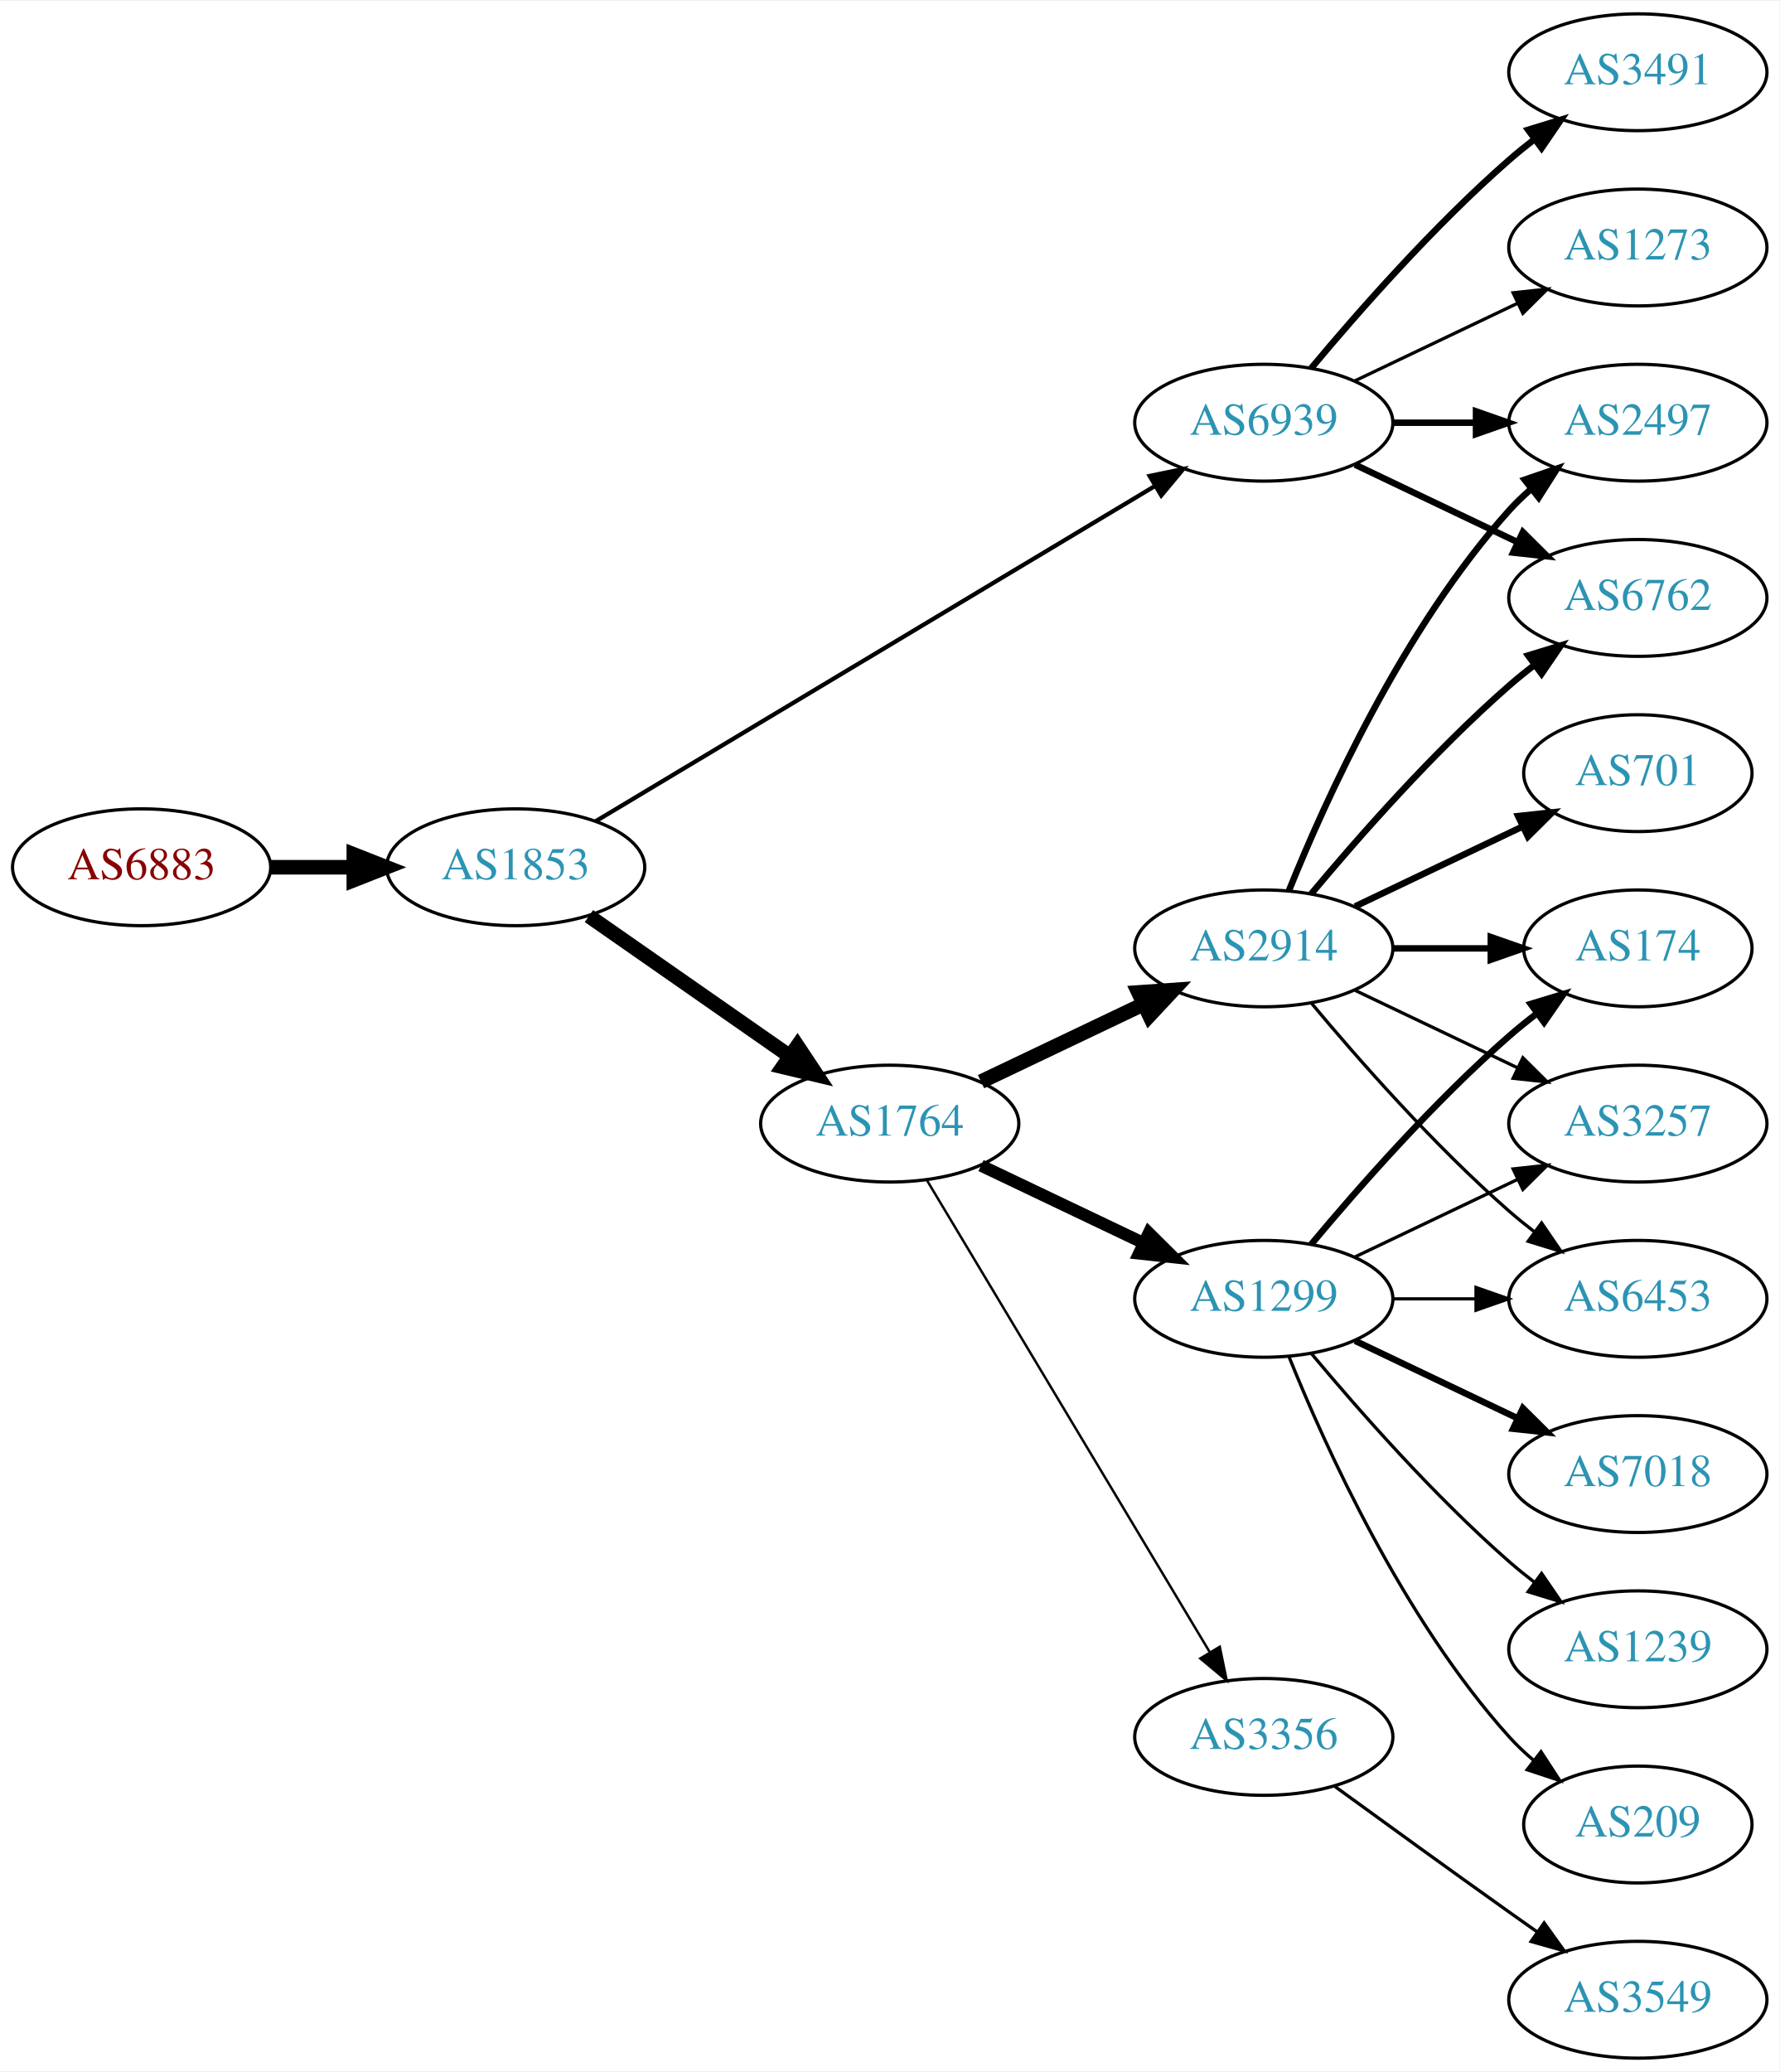
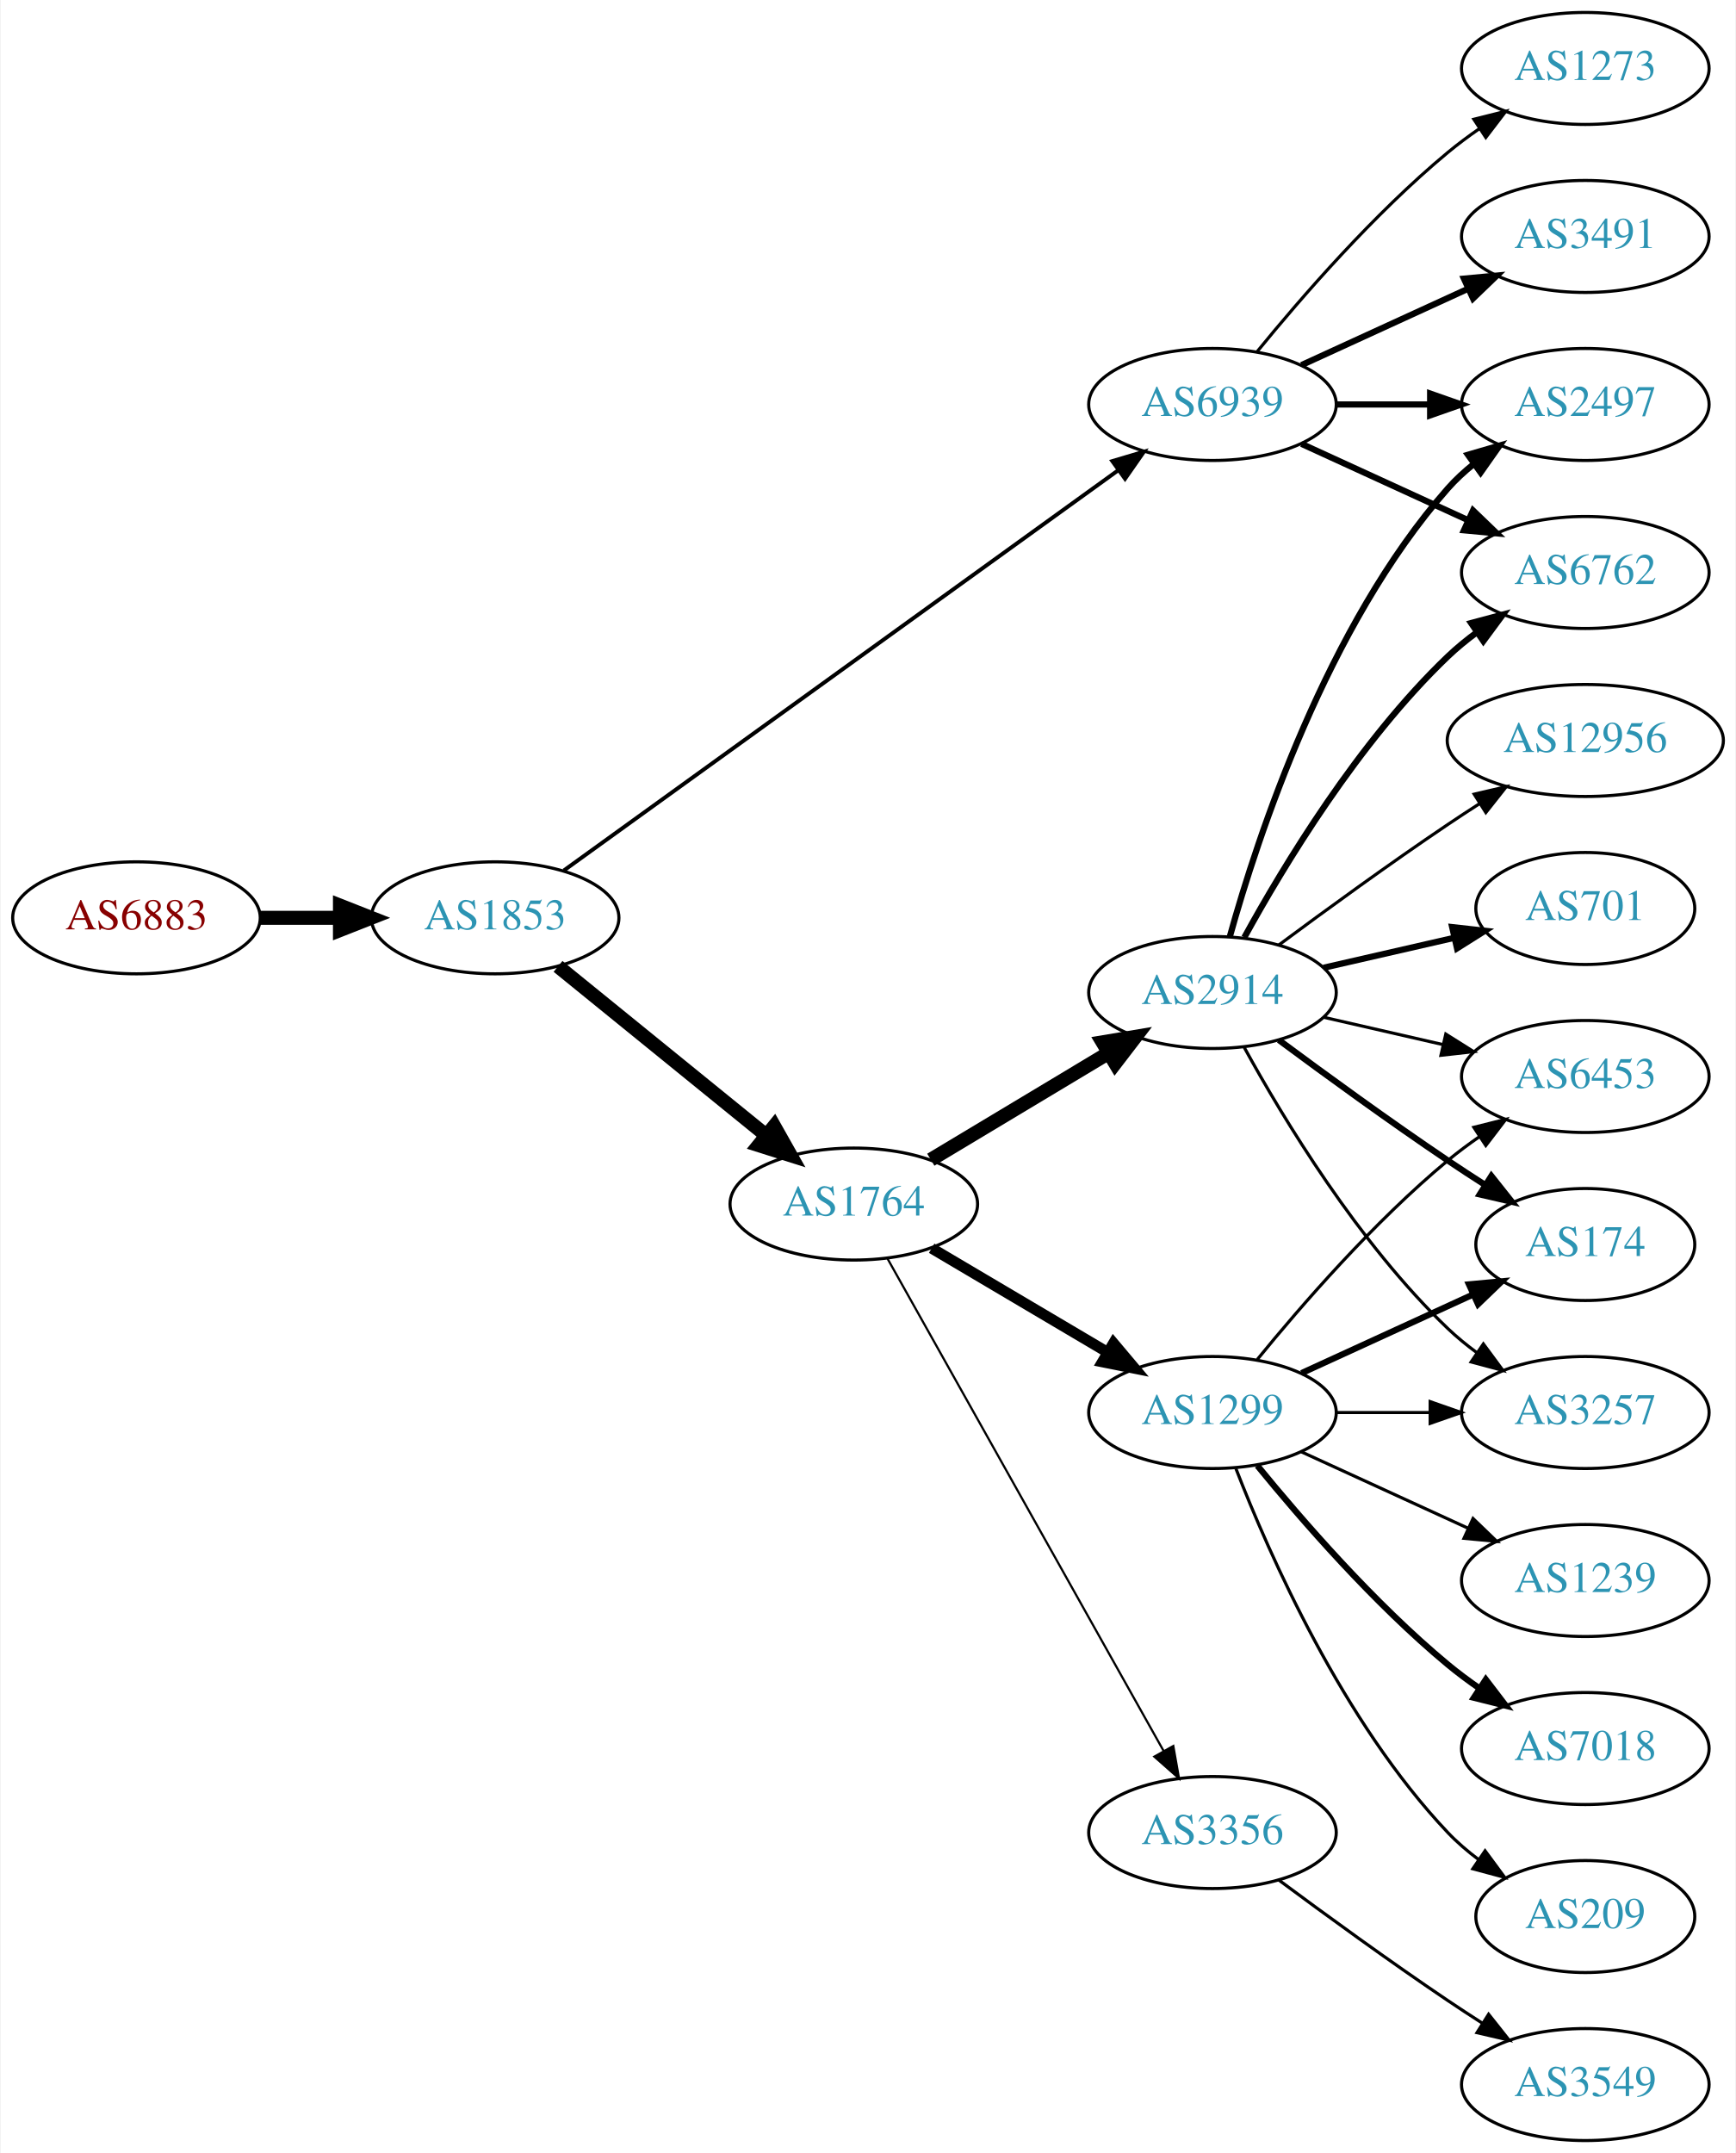
- <svg xmlns="http://www.w3.org/2000/svg" xmlns:xlink="http://www.w3.org/1999/xlink" width="548pt" height="638pt" viewBox="0.00 0.00 548.46 638.00">
-   <g id="graph0" class="graph" transform="scale(1 1) rotate(0) translate(4 634)">
-     <polygon fill="white" stroke="none" points="-4,4 -4,-634 544.465,-634 544.465,4 -4,4" />
+ <svg xmlns="http://www.w3.org/2000/svg" xmlns:xlink="http://www.w3.org/1999/xlink" width="558pt" height="692pt" viewBox="0.00 0.00 557.56 692.00">
+   <g id="graph0" class="graph" transform="scale(1 1) rotate(0) translate(4 688)">
+     <polygon fill="white" stroke="none" points="-4,4 -4,-688 553.564,-688 553.564,4 -4,4" />
    <g id="node1" class="node">
      <g id="a_node1">
        <a xlink:href="/asn/6883" xlink:title="AS6883 ~ Parlamentsdirektion [AT]">
-           <ellipse fill="#ffffff" stroke="black" cx="39.647" cy="-367" rx="39.794" ry="18" />
-           <text text-anchor="middle" x="39.647" y="-363.3" font-family="Times,serif" font-size="14.00" fill="#880000">AS6883</text>
+           <ellipse fill="#ffffff" stroke="black" cx="39.647" cy="-393" rx="39.794" ry="18" />
+           <text text-anchor="middle" x="39.647" y="-389.3" font-family="Times,serif" font-size="14.00" fill="#880000">AS6883</text>
        </a>
      </g>
    </g>
    <g id="node2" class="node">
      <g id="a_node2">
        <a xlink:href="/asn/1853" xlink:title="AS1853 ~ ACOnet Backbone [AT]">
-           <ellipse fill="#ffffff" stroke="black" cx="154.939" cy="-367" rx="39.794" ry="18" />
-           <text text-anchor="middle" x="154.939" y="-363.3" font-family="Times,serif" font-size="14.00" fill="#2c94b3">AS1853</text>
+           <ellipse fill="#ffffff" stroke="black" cx="154.939" cy="-393" rx="39.794" ry="18" />
+           <text text-anchor="middle" x="154.939" y="-389.3" font-family="Times,serif" font-size="14.00" fill="#2c94b3">AS1853</text>
        </a>
      </g>
    </g>
    <g id="edge1" class="edge">
-       <path fill="none" stroke="black" stroke-width="4.5" d="M79.319,-367C87.522,-367 96.286,-367 104.818,-367" />
-       <polygon fill="black" stroke="black" stroke-width="4.5" points="105.057,-370.938 115.057,-367 105.057,-363.063 105.057,-370.938" />
+       <path fill="none" stroke="black" stroke-width="4.5" d="M79.319,-393C87.522,-393 96.286,-393 104.818,-393" />
+       <polygon fill="black" stroke="black" stroke-width="4.5" points="105.057,-396.938 115.057,-393 105.057,-389.063 105.057,-396.938" />
    </g>
    <g id="node3" class="node">
      <g id="a_node3">
-         <a xlink:href="/asn/1764" xlink:title="AS1764 ~ NEXTLAYER-AS [AT]">
-           <ellipse fill="#ffffff" stroke="black" cx="270.232" cy="-288" rx="39.794" ry="18" />
-           <text text-anchor="middle" x="270.232" y="-284.3" font-family="Times,serif" font-size="14.00" fill="#2c94b3">AS1764</text>
+         <a xlink:href="/asn/6939" xlink:title="AS6939 ~ Hurricane Electric LLC [US]">
+           <ellipse fill="#ffffff" stroke="black" cx="385.525" cy="-558" rx="39.794" ry="18" />
+           <text text-anchor="middle" x="385.525" y="-554.3" font-family="Times,serif" font-size="14.00" fill="#2c94b3">AS6939</text>
        </a>
      </g>
    </g>
    <g id="edge2" class="edge">
-       <path fill="none" stroke="black" stroke-width="4.5" d="M177.516,-351.955C195.076,-339.71 220.05,-322.295 239.504,-308.73" />
-       <polygon fill="black" stroke="black" stroke-width="4.5" points="241.786,-311.939 247.737,-302.989 237.282,-305.479 241.786,-311.939" />
+       <path fill="none" stroke="black" stroke-width="1.26" d="M177.035,-408.227C218.03,-437.818 308.522,-503.139 355.281,-536.891" />
+       <polygon fill="black" stroke="black" stroke-width="1.26" points="353.324,-539.795 363.481,-542.81 357.421,-534.119 353.324,-539.795" />
    </g>
    <g id="node4" class="node">
      <g id="a_node4">
-         <a xlink:href="/asn/6939" xlink:title="AS6939 ~ Hurricane Electric LLC [US]">
-           <ellipse fill="#ffffff" stroke="black" cx="385.525" cy="-504" rx="39.794" ry="18" />
-           <text text-anchor="middle" x="385.525" y="-500.3" font-family="Times,serif" font-size="14.00" fill="#2c94b3">AS6939</text>
+         <a xlink:href="/asn/1764" xlink:title="AS1764 ~ NEXTLAYER-AS [AT]">
+           <ellipse fill="#ffffff" stroke="black" cx="270.232" cy="-301" rx="39.794" ry="18" />
+           <text text-anchor="middle" x="270.232" y="-297.3" font-family="Times,serif" font-size="14.00" fill="#2c94b3">AS1764</text>
        </a>
      </g>
    </g>
    <g id="edge3" class="edge">
-       <path fill="none" stroke="black" stroke-width="1.312" d="M179.541,-381.145C220.606,-405.757 305.264,-456.496 351.911,-484.453" />
-       <polygon fill="black" stroke="black" stroke-width="1.312" points="350.333,-487.588 360.71,-489.726 353.931,-481.583 350.333,-487.588" />
+       <path fill="none" stroke="black" stroke-width="4.5" d="M175.158,-377.393C193.55,-362.458 221.469,-339.786 242.12,-323.017" />
+       <polygon fill="black" stroke="black" stroke-width="4.5" points="244.639,-326.044 249.92,-316.683 239.675,-319.93 244.639,-326.044" />
    </g>
    <g id="node5" class="node">
      <g id="a_node5">
+         <a xlink:href="/asn/2497" xlink:title="AS2497 ~ Internet Initiative Japan Inc. [JP]">
+           <ellipse fill="#ffffff" stroke="black" cx="505.368" cy="-558" rx="39.794" ry="18" />
+           <text text-anchor="middle" x="505.368" y="-554.3" font-family="Times,serif" font-size="14.00" fill="#2c94b3">AS2497</text>
+         </a>
+       </g>
+     </g>
+     <g id="edge4" class="edge">
+       <path fill="none" stroke="black" stroke-width="2" d="M425.438,-558C434.991,-558 445.341,-558 455.304,-558" />
+       <polygon fill="black" stroke="black" stroke-width="2" points="455.496,-561.5 465.496,-558 455.496,-554.5 455.496,-561.5" />
+     </g>
+     <g id="node6" class="node">
+       <g id="a_node6">
+         <a xlink:href="/asn/6762" xlink:title="AS6762 ~ TELECOM ITALIA SPARKLE S.p.A. [IT]">
+           <ellipse fill="#ffffff" stroke="black" cx="505.368" cy="-504" rx="39.794" ry="18" />
+           <text text-anchor="middle" x="505.368" y="-500.3" font-family="Times,serif" font-size="14.00" fill="#2c94b3">AS6762</text>
+         </a>
+       </g>
+     </g>
+     <g id="edge5" class="edge">
+       <path fill="none" stroke="black" stroke-width="2" d="M414.154,-545.339C430.111,-538.027 450.382,-528.739 467.664,-520.819" />
+       <polygon fill="black" stroke="black" stroke-width="2" points="469.279,-523.929 476.912,-516.581 466.363,-517.565 469.279,-523.929" />
+     </g>
+     <g id="node7" class="node">
+       <g id="a_node7">
+         <a xlink:href="/asn/3491" xlink:title="AS3491 ~ PCCW Global, Inc. [US]">
+           <ellipse fill="#ffffff" stroke="black" cx="505.368" cy="-612" rx="39.794" ry="18" />
+           <text text-anchor="middle" x="505.368" y="-608.3" font-family="Times,serif" font-size="14.00" fill="#2c94b3">AS3491</text>
+         </a>
+       </g>
+     </g>
+     <g id="edge6" class="edge">
+       <path fill="none" stroke="black" stroke-width="2" d="M414.154,-570.661C430.111,-577.973 450.382,-587.261 467.664,-595.181" />
+       <polygon fill="black" stroke="black" stroke-width="2" points="466.363,-598.435 476.912,-599.419 469.279,-592.071 466.363,-598.435" />
+     </g>
+     <g id="node8" class="node">
+       <g id="a_node8">
+         <a xlink:href="/asn/1273" xlink:title="AS1273 ~ Vodafone Group PLC [EU]">
+           <ellipse fill="#ffffff" stroke="black" cx="505.368" cy="-666" rx="39.794" ry="18" />
+           <text text-anchor="middle" x="505.368" y="-662.3" font-family="Times,serif" font-size="14.00" fill="#2c94b3">AS1273</text>
+         </a>
+       </g>
+     </g>
+     <g id="edge7" class="edge">
+       <path fill="none" stroke="black" d="M399.944,-575.065C414.059,-592.375 437.474,-619.345 461.172,-639 464.388,-641.668 467.889,-644.27 471.459,-646.741" />
+       <polygon fill="black" stroke="black" points="469.537,-649.666 479.816,-652.236 473.383,-643.817 469.537,-649.666" />
+     </g>
+     <g id="node9" class="node">
+       <g id="a_node9">
        <a xlink:href="/asn/1299" xlink:title="AS1299 ~ Telia Carrier [EU]">
          <ellipse fill="#ffffff" stroke="black" cx="385.525" cy="-234" rx="39.794" ry="18" />
          <text text-anchor="middle" x="385.525" y="-230.3" font-family="Times,serif" font-size="14.00" fill="#2c94b3">AS1299</text>
        </a>
      </g>
    </g>
-     <g id="edge4" class="edge">
-       <path fill="none" stroke="black" stroke-width="3.75" d="M298.369,-275.066C313.363,-267.919 332.184,-258.948 348.407,-251.215" />
-       <polygon fill="black" stroke="black" stroke-width="3.75" points="350.089,-254.291 357.61,-246.829 347.077,-247.972 350.089,-254.291" />
-     </g>
-     <g id="node6" class="node">
-       <g id="a_node6">
+     <g id="edge8" class="edge">
+       <path fill="none" stroke="black" stroke-width="3.462" d="M295.259,-286.791C311.631,-277.109 333.518,-264.165 351.522,-253.518" />
+       <polygon fill="black" stroke="black" stroke-width="3.462" points="353.708,-256.292 360.533,-248.188 350.144,-250.266 353.708,-256.292" />
+     </g>
+     <g id="node10" class="node">
+       <g id="a_node10">
        <a xlink:href="/asn/3356" xlink:title="AS3356 ~ Level 3 Parent, LLC [US]">
          <ellipse fill="#ffffff" stroke="black" cx="385.525" cy="-99" rx="39.794" ry="18" />
          <text text-anchor="middle" x="385.525" y="-95.3" font-family="Times,serif" font-size="14.00" fill="#2c94b3">AS3356</text>
        </a>
      </g>
    </g>
-     <g id="edge5" class="edge">
-       <path fill="none" stroke="black" stroke-width="0.75" d="M281.688,-270.558C301.669,-237.225 345.374,-164.314 368.86,-125.134" />
-       <polygon fill="black" stroke="black" stroke-width="0.75" points="371.956,-126.776 374.095,-116.4 365.952,-123.177 371.956,-126.776" />
-     </g>
-     <g id="node7" class="node">
-       <g id="a_node7">
-         <a xlink:href="/asn/2914" xlink:title="AS2914 ~ NTT America, Inc. [US]">
-           <ellipse fill="#ffffff" stroke="black" cx="385.525" cy="-342" rx="39.794" ry="18" />
-           <text text-anchor="middle" x="385.525" y="-338.3" font-family="Times,serif" font-size="14.00" fill="#2c94b3">AS2914</text>
-         </a>
-       </g>
-     </g>
-     <g id="edge6" class="edge">
-       <path fill="none" stroke="black" stroke-width="4.5" d="M298.369,-300.934C313.363,-308.081 332.184,-317.052 348.407,-324.785" />
-       <polygon fill="black" stroke="black" stroke-width="4.5" points="346.889,-328.423 357.61,-329.171 350.277,-321.314 346.889,-328.423" />
-     </g>
-     <g id="node8" class="node">
-       <g id="a_node8">
-         <a xlink:href="/asn/2497" xlink:title="AS2497 ~ Internet Initiative Japan Inc. [JP]">
-           <ellipse fill="#ffffff" stroke="black" cx="500.818" cy="-504" rx="39.794" ry="18" />
-           <text text-anchor="middle" x="500.818" y="-500.3" font-family="Times,serif" font-size="14.00" fill="#2c94b3">AS2497</text>
-         </a>
-       </g>
-     </g>
-     <g id="edge7" class="edge">
-       <path fill="none" stroke="black" stroke-width="2" d="M425.198,-504C433.401,-504 442.165,-504 450.697,-504" />
-       <polygon fill="black" stroke="black" stroke-width="2" points="450.936,-507.5 460.936,-504 450.936,-500.5 450.936,-507.5" />
-     </g>
-     <g id="node9" class="node">
-       <g id="a_node9">
-         <a xlink:href="/asn/3491" xlink:title="AS3491 ~ PCCW Global, Inc. [US]">
-           <ellipse fill="#ffffff" stroke="black" cx="500.818" cy="-612" rx="39.794" ry="18" />
-           <text text-anchor="middle" x="500.818" y="-608.3" font-family="Times,serif" font-size="14.00" fill="#2c94b3">AS3491</text>
-         </a>
-       </g>
-     </g>
-     <g id="edge8" class="edge">
-       <path fill="none" stroke="black" stroke-width="2" d="M400.155,-520.817C414.438,-537.929 437.984,-564.745 461.172,-585 463.637,-587.154 466.276,-589.294 468.974,-591.372" />
-       <polygon fill="black" stroke="black" stroke-width="2" points="466.998,-594.264 477.128,-597.37 471.147,-588.625 466.998,-594.264" />
-     </g>
-     <g id="node10" class="node">
-       <g id="a_node10">
-         <a xlink:href="/asn/6762" xlink:title="AS6762 ~ TELECOM ITALIA SPARKLE S.p.A. [IT]">
-           <ellipse fill="#ffffff" stroke="black" cx="500.818" cy="-450" rx="39.794" ry="18" />
-           <text text-anchor="middle" x="500.818" y="-446.3" font-family="Times,serif" font-size="14.00" fill="#2c94b3">AS6762</text>
-         </a>
-       </g>
-     </g>
    <g id="edge9" class="edge">
-       <path fill="none" stroke="black" stroke-width="2" d="M413.662,-491.066C428.656,-483.919 447.477,-474.948 463.7,-467.215" />
-       <polygon fill="black" stroke="black" stroke-width="2" points="465.382,-470.291 472.903,-462.829 462.37,-463.972 465.382,-470.291" />
+       <path fill="none" stroke="black" stroke-width="0.692" d="M281.088,-283.427C301.058,-247.821 346.386,-167.002 369.846,-125.173" />
+       <polygon fill="black" stroke="black" stroke-width="0.692" points="372.934,-126.822 374.773,-116.388 366.829,-123.398 372.934,-126.822" />
    </g>
    <g id="node11" class="node">
      <g id="a_node11">
-         <a xlink:href="/asn/1273" xlink:title="AS1273 ~ Vodafone Group PLC [EU]">
-           <ellipse fill="#ffffff" stroke="black" cx="500.818" cy="-558" rx="39.794" ry="18" />
-           <text text-anchor="middle" x="500.818" y="-554.3" font-family="Times,serif" font-size="14.00" fill="#2c94b3">AS1273</text>
+         <a xlink:href="/asn/2914" xlink:title="AS2914 ~ NTT America, Inc. [US]">
+           <ellipse fill="#ffffff" stroke="black" cx="385.525" cy="-369" rx="39.794" ry="18" />
+           <text text-anchor="middle" x="385.525" y="-365.3" font-family="Times,serif" font-size="14.00" fill="#2c94b3">AS2914</text>
        </a>
      </g>
    </g>
    <g id="edge10" class="edge">
-       <path fill="none" stroke="black" d="M413.662,-516.934C428.656,-524.081 447.477,-533.052 463.7,-540.785" />
-       <polygon fill="black" stroke="black" points="462.37,-544.028 472.903,-545.171 465.382,-537.709 462.37,-544.028" />
+       <path fill="none" stroke="black" stroke-width="4.5" d="M294.982,-315.255C311.599,-325.229 333.995,-338.671 352.232,-349.617" />
+       <polygon fill="black" stroke="black" stroke-width="4.5" points="350.206,-352.993 360.807,-354.764 354.259,-346.241 350.206,-352.993" />
+     </g>
+     <g id="node12" class="node">
+       <g id="a_node12">
+         <a xlink:href="/asn/1239" xlink:title="AS1239 ~ Sprint [US]">
+           <ellipse fill="#ffffff" stroke="black" cx="505.368" cy="-180" rx="39.794" ry="18" />
+           <text text-anchor="middle" x="505.368" y="-176.3" font-family="Times,serif" font-size="14.00" fill="#2c94b3">AS1239</text>
+         </a>
+       </g>
+     </g>
+     <g id="edge11" class="edge">
+       <path fill="none" stroke="black" d="M414.154,-221.339C430.111,-214.027 450.382,-204.739 467.664,-196.819" />
+       <polygon fill="black" stroke="black" points="469.279,-199.929 476.912,-192.581 466.363,-193.565 469.279,-199.929" />
+     </g>
+     <g id="node13" class="node">
+       <g id="a_node13">
+         <a xlink:href="/asn/7018" xlink:title="AS7018 ~ AT&amp;T Services, Inc. [US]">
+           <ellipse fill="#ffffff" stroke="black" cx="505.368" cy="-126" rx="39.794" ry="18" />
+           <text text-anchor="middle" x="505.368" y="-122.3" font-family="Times,serif" font-size="14.00" fill="#2c94b3">AS7018</text>
+         </a>
+       </g>
+     </g>
+     <g id="edge12" class="edge">
+       <path fill="none" stroke="black" stroke-width="2" d="M399.944,-216.935C414.059,-199.625 437.474,-172.655 461.172,-153 464.388,-150.332 467.889,-147.73 471.459,-145.259" />
+       <polygon fill="black" stroke="black" stroke-width="2" points="473.383,-148.183 479.816,-139.764 469.537,-142.334 473.383,-148.183" />
    </g>
    <g id="node14" class="node">
      <g id="a_node14">
        <a xlink:href="/asn/174" xlink:title="AS174 ~ Cogent Communications [US]">
-           <ellipse fill="#ffffff" stroke="black" cx="500.818" cy="-342" rx="35.194" ry="18" />
-           <text text-anchor="middle" x="500.818" y="-338.3" font-family="Times,serif" font-size="14.00" fill="#2c94b3">AS174</text>
-         </a>
-       </g>
-     </g>
-     <g id="edge18" class="edge">
-       <path fill="none" stroke="black" stroke-width="2" d="M400.155,-250.817C414.438,-267.929 437.984,-294.745 461.172,-315 463.842,-317.332 466.714,-319.648 469.645,-321.886" />
-       <polygon fill="black" stroke="black" stroke-width="2" points="467.795,-324.87 477.936,-327.939 471.922,-319.216 467.795,-324.87" />
+           <ellipse fill="#ffffff" stroke="black" cx="505.368" cy="-288" rx="35.194" ry="18" />
+           <text text-anchor="middle" x="505.368" y="-284.3" font-family="Times,serif" font-size="14.00" fill="#2c94b3">AS174</text>
+         </a>
+       </g>
+     </g>
+     <g id="edge13" class="edge">
+       <path fill="none" stroke="black" stroke-width="2" d="M414.154,-246.661C430.57,-254.183 451.552,-263.798 469.149,-271.861" />
+       <polygon fill="black" stroke="black" stroke-width="2" points="467.977,-275.174 478.526,-276.158 470.893,-268.811 467.977,-275.174" />
    </g>
    <g id="node15" class="node">
      <g id="a_node15">
        <a xlink:href="/asn/3257" xlink:title="AS3257 ~ GTT [DE]">
-           <ellipse fill="#ffffff" stroke="black" cx="500.818" cy="-288" rx="39.794" ry="18" />
-           <text text-anchor="middle" x="500.818" y="-284.3" font-family="Times,serif" font-size="14.00" fill="#2c94b3">AS3257</text>
-         </a>
-       </g>
-     </g>
-     <g id="edge20" class="edge">
-       <path fill="none" stroke="black" d="M413.662,-246.934C428.656,-254.081 447.477,-263.052 463.7,-270.785" />
-       <polygon fill="black" stroke="black" points="462.37,-274.028 472.903,-275.171 465.382,-267.709 462.37,-274.028" />
+           <ellipse fill="#ffffff" stroke="black" cx="505.368" cy="-234" rx="39.794" ry="18" />
+           <text text-anchor="middle" x="505.368" y="-230.3" font-family="Times,serif" font-size="14.00" fill="#2c94b3">AS3257</text>
+         </a>
+       </g>
+     </g>
+     <g id="edge14" class="edge">
+       <path fill="none" stroke="black" d="M425.438,-234C434.991,-234 445.341,-234 455.304,-234" />
+       <polygon fill="black" stroke="black" points="455.496,-237.5 465.496,-234 455.496,-230.5 455.496,-237.5" />
    </g>
    <g id="node16" class="node">
      <g id="a_node16">
        <a xlink:href="/asn/6453" xlink:title="AS6453 ~ TATA COMMUNICATIONS (AMERICA) INC [US]">
-           <ellipse fill="#ffffff" stroke="black" cx="500.818" cy="-234" rx="39.794" ry="18" />
-           <text text-anchor="middle" x="500.818" y="-230.3" font-family="Times,serif" font-size="14.00" fill="#2c94b3">AS6453</text>
-         </a>
-       </g>
-     </g>
-     <g id="edge22" class="edge">
-       <path fill="none" stroke="black" d="M425.198,-234C433.401,-234 442.165,-234 450.697,-234" />
-       <polygon fill="black" stroke="black" points="450.936,-237.5 460.936,-234 450.936,-230.5 450.936,-237.5" />
+           <ellipse fill="#ffffff" stroke="black" cx="505.368" cy="-342" rx="39.794" ry="18" />
+           <text text-anchor="middle" x="505.368" y="-338.3" font-family="Times,serif" font-size="14.00" fill="#2c94b3">AS6453</text>
+         </a>
+       </g>
+     </g>
+     <g id="edge15" class="edge">
+       <path fill="none" stroke="black" d="M399.944,-251.065C414.059,-268.375 437.474,-295.345 461.172,-315 464.388,-317.668 467.889,-320.27 471.459,-322.741" />
+       <polygon fill="black" stroke="black" points="469.537,-325.666 479.816,-328.236 473.383,-319.817 469.537,-325.666" />
    </g>
    <g id="node17" class="node">
      <g id="a_node17">
-         <a xlink:href="/asn/7018" xlink:title="AS7018 ~ AT&amp;T Services, Inc. [US]">
-           <ellipse fill="#ffffff" stroke="black" cx="500.818" cy="-180" rx="39.794" ry="18" />
-           <text text-anchor="middle" x="500.818" y="-176.3" font-family="Times,serif" font-size="14.00" fill="#2c94b3">AS7018</text>
-         </a>
-       </g>
+         <a xlink:href="/asn/209" xlink:title="AS209 ~ CenturyLink Communications, LLC [US]">
+           <ellipse fill="#ffffff" stroke="black" cx="505.368" cy="-72" rx="35.194" ry="18" />
+           <text text-anchor="middle" x="505.368" y="-68.3" font-family="Times,serif" font-size="14.00" fill="#2c94b3">AS209</text>
+         </a>
+       </g>
+     </g>
+     <g id="edge16" class="edge">
+       <path fill="none" stroke="black" d="M393.048,-216.006C403.799,-188.272 427.456,-134.571 461.172,-99 464.115,-95.895 467.488,-92.999 471.024,-90.345" />
+       <polygon fill="black" stroke="black" points="473.153,-93.129 479.443,-84.603 469.209,-87.346 473.153,-93.129" />
+     </g>
+     <g id="node20" class="node">
+       <g id="a_node20">
+         <a xlink:href="/asn/3549" xlink:title="AS3549 ~ Level 3 Parent, LLC [US]">
+           <ellipse fill="#ffffff" stroke="black" cx="505.368" cy="-18" rx="39.794" ry="18" />
+           <text text-anchor="middle" x="505.368" y="-14.3" font-family="Times,serif" font-size="14.00" fill="#2c94b3">AS3549</text>
+         </a>
+       </g>
+     </g>
+     <g id="edge24" class="edge">
+       <path fill="none" stroke="black" d="M406.856,-83.723C421.718,-72.696 442.463,-57.593 461.172,-45 464.721,-42.611 468.471,-40.161 472.22,-37.758" />
+       <polygon fill="black" stroke="black" points="474.288,-40.591 480.868,-32.288 470.546,-34.675 474.288,-40.591" />
+     </g>
+     <g id="edge17" class="edge">
+       <path fill="none" stroke="black" stroke-width="2" d="M391.098,-386.946C400.004,-418.995 422.288,-486.842 461.172,-531 463.656,-533.821 466.506,-536.449 469.531,-538.871" />
+       <polygon fill="black" stroke="black" stroke-width="2" points="467.648,-541.828 477.82,-544.791 471.717,-536.131 467.648,-541.828" />
    </g>
    <g id="edge19" class="edge">
-       <path fill="none" stroke="black" stroke-width="2" d="M413.662,-221.066C428.656,-213.919 447.477,-204.948 463.7,-197.215" />
-       <polygon fill="black" stroke="black" stroke-width="2" points="465.382,-200.291 472.903,-192.829 462.37,-193.972 465.382,-200.291" />
+       <path fill="none" stroke="black" stroke-width="2" d="M395.767,-386.713C408.312,-409.561 432.489,-449.611 461.172,-477 464.04,-479.739 467.229,-482.347 470.538,-484.785" />
+       <polygon fill="black" stroke="black" stroke-width="2" points="468.662,-487.742 478.897,-490.477 472.601,-481.956 468.662,-487.742" />
+     </g>
+     <g id="edge21" class="edge">
+       <path fill="none" stroke="black" stroke-width="2" d="M406.856,-353.723C421.718,-342.696 442.463,-327.593 461.172,-315 464.989,-312.431 469.039,-309.79 473.07,-307.214" />
+       <polygon fill="black" stroke="black" stroke-width="2" points="475.174,-310.025 481.764,-301.729 471.439,-304.105 475.174,-310.025" />
+     </g>
+     <g id="edge20" class="edge">
+       <path fill="none" stroke="black" d="M395.767,-351.287C408.312,-328.439 432.489,-288.389 461.172,-261 464.04,-258.261 467.229,-255.653 470.538,-253.215" />
+       <polygon fill="black" stroke="black" points="472.601,-256.044 478.897,-247.523 468.662,-250.258 472.601,-256.044" />
+     </g>
+     <g id="edge22" class="edge">
+       <path fill="none" stroke="black" d="M421.245,-361.045C433.245,-358.296 446.865,-355.175 459.558,-352.267" />
+       <polygon fill="black" stroke="black" points="460.524,-355.636 469.49,-349.991 458.96,-348.813 460.524,-355.636" />
    </g>
    <g id="node18" class="node">
      <g id="a_node18">
-         <a xlink:href="/asn/1239" xlink:title="AS1239 ~ Sprint [US]">
-           <ellipse fill="#ffffff" stroke="black" cx="500.818" cy="-126" rx="39.794" ry="18" />
-           <text text-anchor="middle" x="500.818" y="-122.3" font-family="Times,serif" font-size="14.00" fill="#2c94b3">AS1239</text>
-         </a>
-       </g>
-     </g>
-     <g id="edge21" class="edge">
-       <path fill="none" stroke="black" d="M400.155,-217.183C414.438,-200.071 437.984,-173.255 461.172,-153 463.637,-150.846 466.276,-148.706 468.974,-146.628" />
-       <polygon fill="black" stroke="black" points="471.147,-149.375 477.128,-140.63 466.998,-143.736 471.147,-149.375" />
+         <a xlink:href="/asn/701" xlink:title="AS701 ~ UUNET [US]">
+           <ellipse fill="#ffffff" stroke="black" cx="505.368" cy="-396" rx="35.194" ry="18" />
+           <text text-anchor="middle" x="505.368" y="-392.3" font-family="Times,serif" font-size="14.00" fill="#2c94b3">AS701</text>
+         </a>
+       </g>
+     </g>
+     <g id="edge18" class="edge">
+       <path fill="none" stroke="black" stroke-width="2" d="M421.245,-376.955C434.337,-379.955 449.359,-383.396 463,-386.522" />
+       <polygon fill="black" stroke="black" stroke-width="2" points="462.578,-390.016 473.107,-388.838 464.142,-383.193 462.578,-390.016" />
    </g>
    <g id="node19" class="node">
      <g id="a_node19">
-         <a xlink:href="/asn/209" xlink:title="AS209 ~ CenturyLink Communications, LLC [US]">
-           <ellipse fill="#ffffff" stroke="black" cx="500.818" cy="-72" rx="35.194" ry="18" />
-           <text text-anchor="middle" x="500.818" y="-68.3" font-family="Times,serif" font-size="14.00" fill="#2c94b3">AS209</text>
+         <a xlink:href="/asn/12956" xlink:title="AS12956 ~ TELXIUS [ES]">
+           <ellipse fill="#ffffff" stroke="black" cx="505.368" cy="-450" rx="44.393" ry="18" />
+           <text text-anchor="middle" x="505.368" y="-446.3" font-family="Times,serif" font-size="14.00" fill="#2c94b3">AS12956</text>
        </a>
      </g>
    </g>
    <g id="edge23" class="edge">
-       <path fill="none" stroke="black" d="M393.273,-216.213C404.324,-188.757 428.377,-135.422 461.172,-99 463.487,-96.428 466.092,-93.969 468.828,-91.657" />
-       <polygon fill="black" stroke="black" points="470.966,-94.428 476.751,-85.552 466.694,-88.883 470.966,-94.428" />
-     </g>
-     <g id="node12" class="node">
-       <g id="a_node12">
-         <a xlink:href="/asn/3549" xlink:title="AS3549 ~ Level 3 Parent, LLC [US]">
-           <ellipse fill="#ffffff" stroke="black" cx="500.818" cy="-18" rx="39.794" ry="18" />
-           <text text-anchor="middle" x="500.818" y="-14.3" font-family="Times,serif" font-size="14.00" fill="#2c94b3">AS3549</text>
-         </a>
-       </g>
-     </g>
-     <g id="edge11" class="edge">
-       <path fill="none" stroke="black" d="M407.374,-83.778C422.308,-72.909 442.921,-57.975 461.172,-45 463.992,-42.995 466.935,-40.915 469.883,-38.841" />
-       <polygon fill="black" stroke="black" points="471.93,-41.681 478.108,-33.074 467.911,-35.95 471.93,-41.681" />
-     </g>
-     <g id="edge15" class="edge">
-       <path fill="none" stroke="black" stroke-width="2" d="M393.273,-359.787C404.324,-387.243 428.377,-440.578 461.172,-477 463.174,-479.224 465.393,-481.363 467.725,-483.397" />
-       <polygon fill="black" stroke="black" stroke-width="2" points="465.924,-486.433 475.944,-489.873 470.256,-480.935 465.924,-486.433" />
-     </g>
-     <g id="edge16" class="edge">
-       <path fill="none" stroke="black" stroke-width="2" d="M400.155,-358.817C414.438,-375.929 437.984,-402.745 461.172,-423 463.637,-425.154 466.276,-427.294 468.974,-429.372" />
-       <polygon fill="black" stroke="black" stroke-width="2" points="466.998,-432.264 477.128,-435.37 471.147,-426.625 466.998,-432.264" />
-     </g>
-     <g id="node13" class="node">
-       <g id="a_node13">
-         <a xlink:href="/asn/701" xlink:title="AS701 ~ UUNET [US]">
-           <ellipse fill="#ffffff" stroke="black" cx="500.818" cy="-396" rx="35.194" ry="18" />
-           <text text-anchor="middle" x="500.818" y="-392.3" font-family="Times,serif" font-size="14.00" fill="#2c94b3">AS701</text>
-         </a>
-       </g>
-     </g>
-     <g id="edge12" class="edge">
-       <path fill="none" stroke="black" stroke-width="2" d="M413.662,-354.934C429.094,-362.29 448.579,-371.577 465.114,-379.459" />
-       <polygon fill="black" stroke="black" stroke-width="2" points="463.923,-382.768 474.456,-383.911 466.935,-376.449 463.923,-382.768" />
-     </g>
-     <g id="edge13" class="edge">
-       <path fill="none" stroke="black" stroke-width="2" d="M425.198,-342C434.903,-342 445.394,-342 455.357,-342" />
-       <polygon fill="black" stroke="black" stroke-width="2" points="455.493,-345.5 465.493,-342 455.493,-338.5 455.493,-345.5" />
-     </g>
-     <g id="edge14" class="edge">
-       <path fill="none" stroke="black" d="M413.662,-329.066C428.656,-321.919 447.477,-312.948 463.7,-305.215" />
-       <polygon fill="black" stroke="black" points="465.382,-308.291 472.903,-300.829 462.37,-301.972 465.382,-308.291" />
-     </g>
-     <g id="edge17" class="edge">
-       <path fill="none" stroke="black" d="M400.155,-325.183C414.438,-308.071 437.984,-281.255 461.172,-261 463.637,-258.846 466.276,-256.706 468.974,-254.628" />
-       <polygon fill="black" stroke="black" points="471.147,-257.375 477.128,-248.63 466.998,-251.736 471.147,-257.375" />
+       <path fill="none" stroke="black" d="M406.856,-384.277C421.718,-395.304 442.463,-410.407 461.172,-423 464.462,-425.215 467.925,-427.482 471.399,-429.715" />
+       <polygon fill="black" stroke="black" points="469.647,-432.748 479.966,-435.148 473.396,-426.837 469.647,-432.748" />
    </g>
  </g>
</svg>
